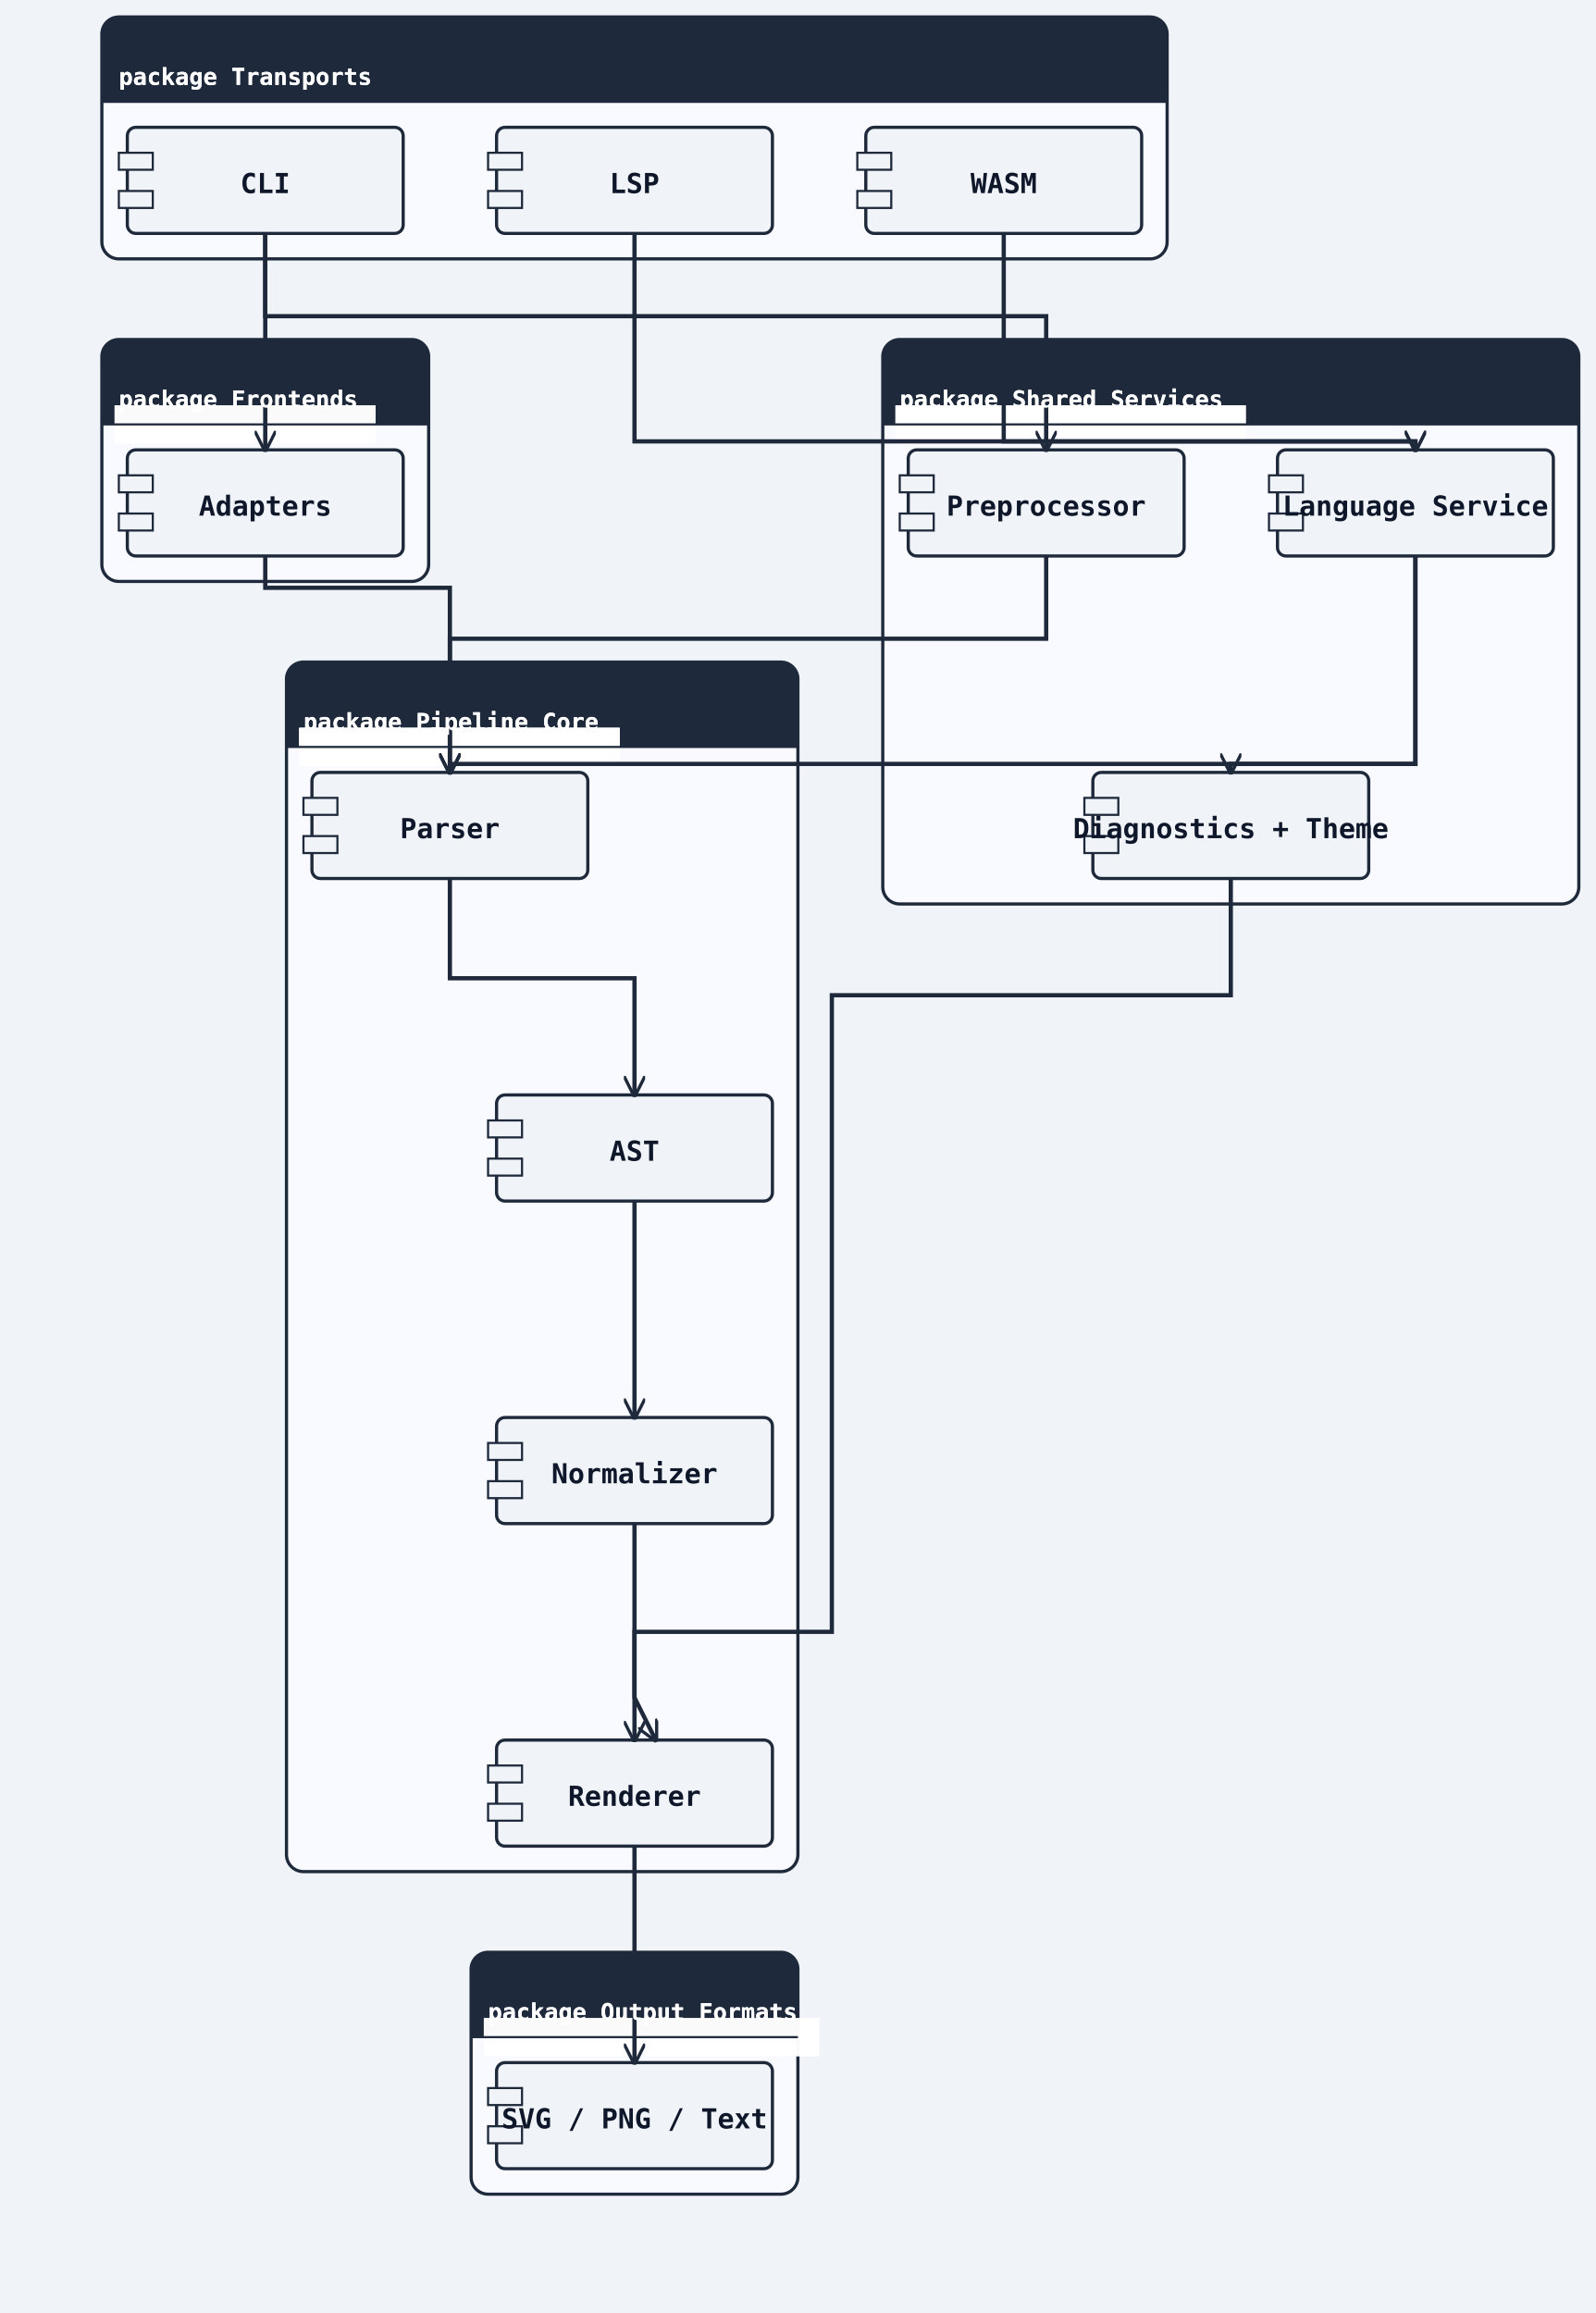
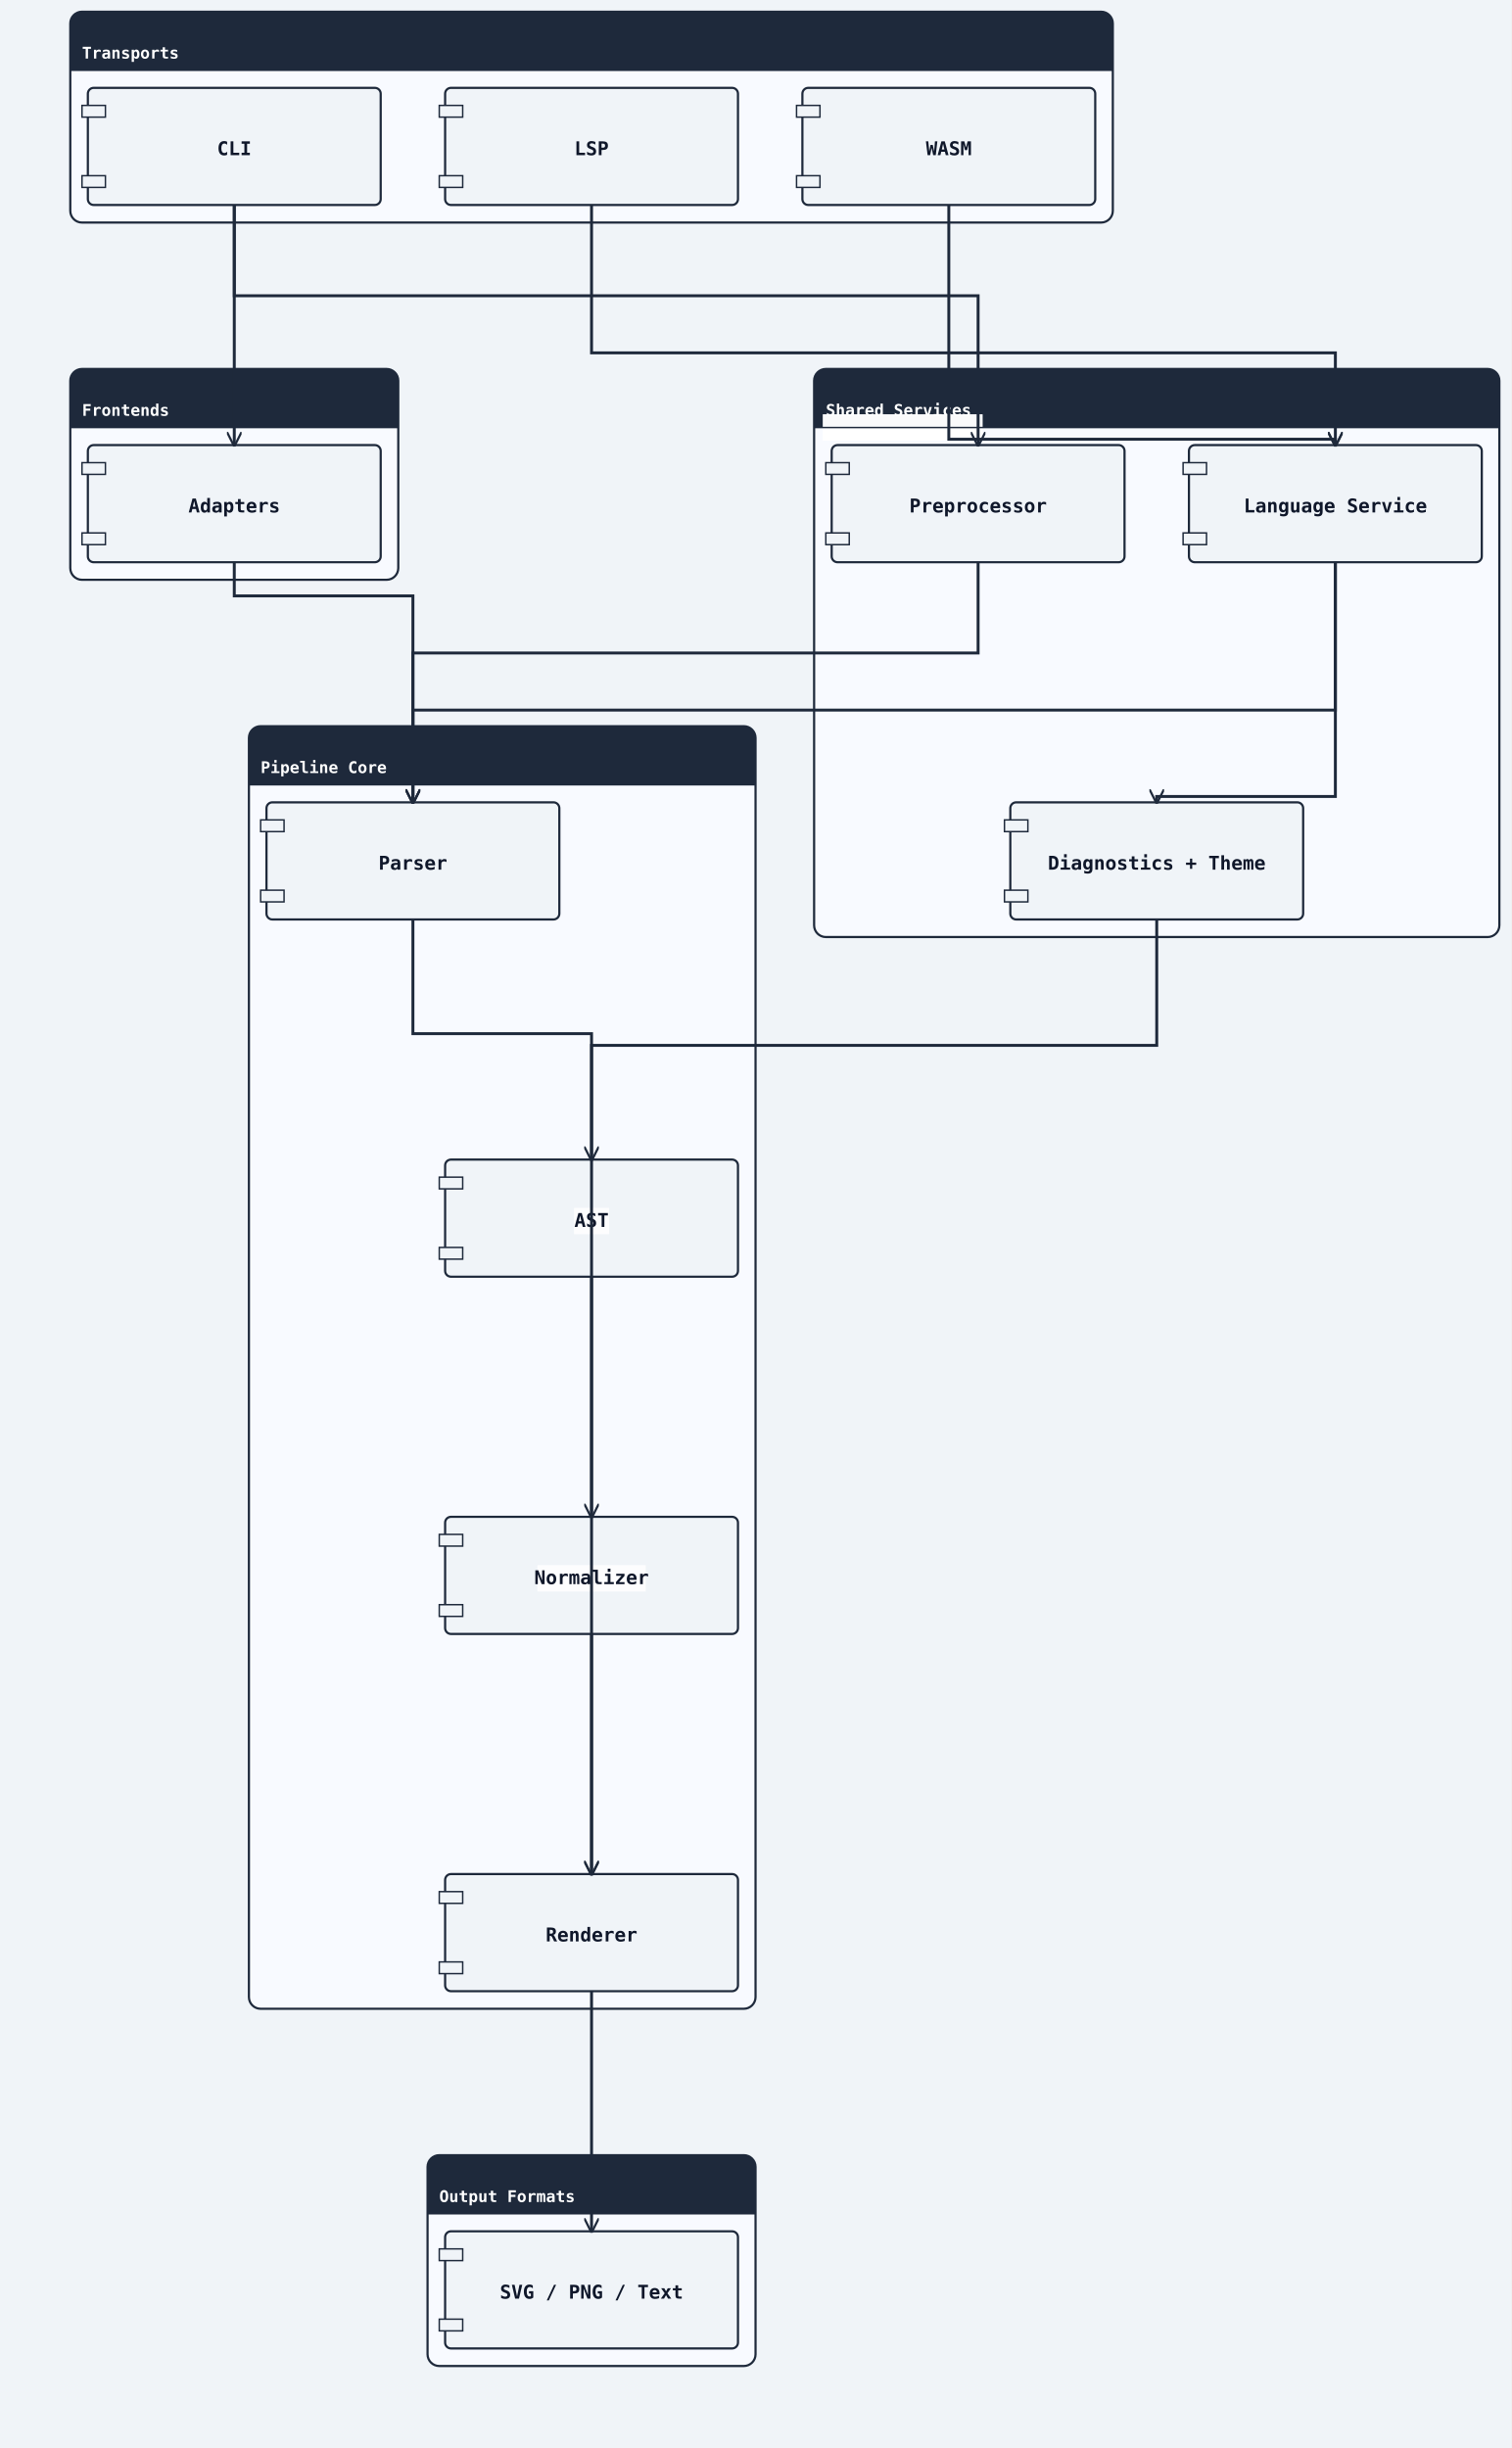
- <svg xmlns="http://www.w3.org/2000/svg" width="752" height="1090" viewBox="0 0 752 1090">
+ <svg xmlns="http://www.w3.org/2000/svg" width="1032" height="1672" viewBox="0 0 1032 1672">
  <rect width="100%" height="100%" fill="#f0f4f8" />
  <defs>
    <marker id="arrow-open" viewBox="0 0 10 10" refX="9" refY="5" markerWidth="10" markerHeight="10" markerUnits="userSpaceOnUse" orient="auto-start-reverse">
      <path d="M0,0 L10,5 L0,10" fill="none" stroke="#1e293b" stroke-width="1.5" />
    </marker>
    <marker id="arrow-triangle" viewBox="0 0 12 12" refX="11" refY="6" markerWidth="12" markerHeight="12" markerUnits="userSpaceOnUse" orient="auto-start-reverse">
      <polygon points="0,0 12,6 0,12" fill="#ffffff" stroke="#1e293b" stroke-width="1.5" fill-rule="nonzero" />
    </marker>
    <marker id="arrow-diamond-filled" viewBox="0 0 14 10" refX="13" refY="5" markerWidth="14" markerHeight="10" markerUnits="userSpaceOnUse" orient="auto-start-reverse">
      <path d="M0,5 L7,0 L14,5 L7,10 z" fill="#1e293b" stroke="#1e293b" stroke-width="1" />
    </marker>
    <marker id="arrow-diamond-open" viewBox="0 0 14 10" refX="13" refY="5" markerWidth="14" markerHeight="10" markerUnits="userSpaceOnUse" orient="auto-start-reverse">
      <path d="M0,5 L7,0 L14,5 L7,10 z" fill="#ffffff" stroke="#1e293b" stroke-width="1" />
    </marker>
    <marker id="arrow-double-open" viewBox="0 0 16 12" refX="15" refY="6" markerWidth="16" markerHeight="12" markerUnits="userSpaceOnUse" orient="auto-start-reverse">
      <path d="M0,1 L8,6 L0,11 M7,1 L15,6 L7,11" fill="none" stroke="#1e293b" stroke-width="1.5" stroke-linejoin="round" />
    </marker>
    <marker id="arrow-circle-open" viewBox="0 0 12 12" refX="11" refY="6" markerWidth="12" markerHeight="12" markerUnits="userSpaceOnUse" orient="auto-start-reverse">
      <circle cx="6" cy="6" r="4" fill="#ffffff" stroke="#1e293b" stroke-width="1.5" />
    </marker>
    <marker id="arrow-circle-filled" viewBox="0 0 12 12" refX="11" refY="6" markerWidth="12" markerHeight="12" markerUnits="userSpaceOnUse" orient="auto-start-reverse">
      <circle cx="6" cy="6" r="4" fill="#1e293b" stroke="#1e293b" stroke-width="1.5" />
    </marker>
    <marker id="arrow-triangle-filled" viewBox="0 0 12 12" refX="11" refY="6" markerWidth="12" markerHeight="12" markerUnits="userSpaceOnUse" orient="auto-start-reverse">
      <polygon points="0,0 12,6 0,12" fill="#1e293b" stroke="#1e293b" stroke-width="1.5" />
    </marker>
    <marker id="arrow-box-filled" viewBox="0 0 12 12" refX="11" refY="6" markerWidth="12" markerHeight="12" markerUnits="userSpaceOnUse" orient="auto-start-reverse">
      <rect x="2" y="2" width="8" height="8" fill="#1e293b" stroke="#1e293b" stroke-width="1.5" />
    </marker>
    <marker id="arrow-plus" viewBox="0 0 12 12" refX="11" refY="6" markerWidth="12" markerHeight="12" markerUnits="userSpaceOnUse" orient="auto-start-reverse">
      <path d="M6,1 L6,11 M1,6 L11,6" fill="none" stroke="#1e293b" stroke-width="1.8" stroke-linecap="round" />
    </marker>
    <marker id="arrow-slash" viewBox="0 0 12 12" refX="10" refY="6" markerWidth="12" markerHeight="12" markerUnits="userSpaceOnUse" orient="auto-start-reverse">
      <path d="M3,2 L9,10" fill="none" stroke="#1e293b" stroke-width="1.8" stroke-linecap="round" />
    </marker>
    <marker id="arrow-cross" viewBox="0 0 12 12" refX="11" refY="6" markerWidth="12" markerHeight="12" markerUnits="userSpaceOnUse" orient="auto-start-reverse">
      <path d="M2,2 L10,10 M10,2 L2,10" fill="none" stroke="#1e293b" stroke-width="1.8" stroke-linecap="round" />
    </marker>
    <marker id="arrow-bracket-open" viewBox="0 0 12 14" refX="11" refY="7" markerWidth="12" markerHeight="14" markerUnits="userSpaceOnUse" orient="auto-start-reverse">
      <path d="M10,1 L4,1 L4,13 L10,13" fill="none" stroke="#1e293b" stroke-width="1.8" stroke-linecap="round" stroke-linejoin="round" />
    </marker>
  </defs>
  <marker id="arrow-ie-one" viewBox="0 0 24 16" refX="22" refY="8" markerWidth="24" markerHeight="16" markerUnits="userSpaceOnUse" orient="auto-start-reverse">
    <path d="M16,2 L16,14" fill="none" stroke="#1e293b" stroke-width="1.8" stroke-linecap="round" />
  </marker>
  <marker id="arrow-ie-zero-one" viewBox="0 0 30 16" refX="28" refY="8" markerWidth="30" markerHeight="16" markerUnits="userSpaceOnUse" orient="auto-start-reverse">
    <circle cx="10" cy="8" r="4" fill="#ffffff" stroke="#1e293b" stroke-width="1.5" />
    <path d="M20,2 L20,14" fill="none" stroke="#1e293b" stroke-width="1.8" stroke-linecap="round" />
  </marker>
  <marker id="arrow-ie-zero-many" viewBox="0 0 34 18" refX="32" refY="9" markerWidth="34" markerHeight="18" markerUnits="userSpaceOnUse" orient="auto-start-reverse">
    <circle cx="8" cy="9" r="4" fill="#ffffff" stroke="#1e293b" stroke-width="1.5" />
    <path d="M18,9 L31,2 M18,9 L31,9 M18,9 L31,16" fill="none" stroke="#1e293b" stroke-width="1.7" stroke-linecap="round" />
  </marker>
  <marker id="arrow-ie-one-many" viewBox="0 0 34 18" refX="32" refY="9" markerWidth="34" markerHeight="18" markerUnits="userSpaceOnUse" orient="auto-start-reverse">
    <path d="M8,2 L8,16 M18,9 L31,2 M18,9 L31,9 M18,9 L31,16" fill="none" stroke="#1e293b" stroke-width="1.7" stroke-linecap="round" />
  </marker>
-   <rect class="uml-group-frame" data-uml-group="Transports" x="48" y="8" width="502" height="114" rx="8" ry="8" fill="#f8faff" stroke="#1e293b" stroke-width="1.5" />
-   <rect x="48" y="8" width="502" height="40" rx="8" ry="8" fill="#1e293b" stroke="none" />
-   <rect x="48" y="40" width="502" height="8" fill="#1e293b" stroke="none" />
-   <text x="56" y="40" font-family="monospace" font-size="11" font-weight="600" fill="#ffffff">package Transports</text>
-   <line x1="48" y1="48" x2="550" y2="48" stroke="#1e293b" stroke-width="1" />
-   <rect class="uml-group-frame" data-uml-group="Frontends" x="48" y="160" width="154" height="114" rx="8" ry="8" fill="#f8faff" stroke="#1e293b" stroke-width="1.5" />
-   <rect x="48" y="160" width="154" height="40" rx="8" ry="8" fill="#1e293b" stroke="none" />
-   <rect x="48" y="192" width="154" height="8" fill="#1e293b" stroke="none" />
-   <rect class="uml-edge-label-bg" data-uml-label-role="edge-background" x="54" y="191" width="123" height="18" fill="white" opacity="0.85" />
-   <rect class="uml-edge-label-bg" data-uml-label-role="edge-background" x="54" y="191" width="123" height="18" fill="white" opacity="0.85" />
-   <text x="56" y="192" font-family="monospace" font-size="11" font-weight="600" fill="#ffffff">package Frontends</text>
-   <line x1="48" y1="200" x2="202" y2="200" stroke="#1e293b" stroke-width="1" />
-   <rect class="uml-group-frame" data-uml-group="Shared Services" x="416" y="160" width="328" height="266" rx="8" ry="8" fill="#f8faff" stroke="#1e293b" stroke-width="1.5" />
-   <rect x="416" y="160" width="328" height="40" rx="8" ry="8" fill="#1e293b" stroke="none" />
-   <rect x="416" y="192" width="328" height="8" fill="#1e293b" stroke="none" />
-   <rect class="uml-edge-label-bg" data-uml-label-role="edge-background" x="422" y="191" width="165" height="18" fill="white" opacity="0.85" />
-   <rect class="uml-edge-label-bg" data-uml-label-role="edge-background" x="422" y="191" width="165" height="18" fill="white" opacity="0.85" />
-   <rect class="uml-edge-label-bg" data-uml-label-role="edge-background" x="422" y="191" width="165" height="18" fill="white" opacity="0.85" />
-   <rect class="uml-edge-label-bg" data-uml-label-role="edge-background" x="422" y="191" width="165" height="18" fill="white" opacity="0.85" />
-   <text x="424" y="192" font-family="monospace" font-size="11" font-weight="600" fill="#ffffff">package Shared Services</text>
-   <line x1="416" y1="200" x2="744" y2="200" stroke="#1e293b" stroke-width="1" />
-   <rect class="uml-group-frame" data-uml-group="Pipeline Core" x="135" y="312" width="241" height="570" rx="8" ry="8" fill="#f8faff" stroke="#1e293b" stroke-width="1.5" />
-   <rect x="135" y="312" width="241" height="40" rx="8" ry="8" fill="#1e293b" stroke="none" />
-   <rect x="135" y="344" width="241" height="8" fill="#1e293b" stroke="none" />
-   <rect class="uml-edge-label-bg" data-uml-label-role="edge-background" x="141" y="343" width="151" height="18" fill="white" opacity="0.85" />
-   <rect class="uml-edge-label-bg" data-uml-label-role="edge-background" x="141" y="343" width="151" height="18" fill="white" opacity="0.85" />
-   <rect class="uml-edge-label-bg" data-uml-label-role="edge-background" x="141" y="343" width="151" height="18" fill="white" opacity="0.85" />
-   <rect class="uml-edge-label-bg" data-uml-label-role="edge-background" x="141" y="343" width="151" height="18" fill="white" opacity="0.85" />
-   <text x="143" y="344" font-family="monospace" font-size="11" font-weight="600" fill="#ffffff">package Pipeline Core</text>
-   <line x1="135" y1="352" x2="376" y2="352" stroke="#1e293b" stroke-width="1" />
-   <rect class="uml-group-frame" data-uml-group="Output Formats" x="222" y="920" width="154" height="114" rx="8" ry="8" fill="#f8faff" stroke="#1e293b" stroke-width="1.5" />
-   <rect x="222" y="920" width="154" height="40" rx="8" ry="8" fill="#1e293b" stroke="none" />
-   <rect x="222" y="952" width="154" height="8" fill="#1e293b" stroke="none" />
-   <rect class="uml-edge-label-bg" data-uml-label-role="edge-background" x="228" y="951" width="158" height="18" fill="white" opacity="0.85" />
-   <rect class="uml-edge-label-bg" data-uml-label-role="edge-background" x="228" y="951" width="158" height="18" fill="white" opacity="0.85" />
-   <text x="230" y="952" font-family="monospace" font-size="11" font-weight="600" fill="#ffffff">package Output Formats</text>
-   <line x1="222" y1="960" x2="376" y2="960" stroke="#1e293b" stroke-width="1" />
-   <rect class="uml-node uml-component" data-uml-kind="component" x="60" y="60" width="130" height="50" rx="4" ry="4" fill="#f0f4f8" stroke="#1e293b" stroke-width="1.5" />
+   <rect class="uml-group-frame" data-uml-group="Transports" x="48" y="8" width="712" height="144" rx="8" ry="8" fill="#f8faff" stroke="#1e293b" stroke-width="1.5" />
+   <rect x="48" y="8" width="712" height="40" rx="8" ry="8" fill="#1e293b" stroke="none" />
+   <rect x="48" y="40" width="712" height="8" fill="#1e293b" stroke="none" />
+   <text x="56" y="40" font-family="monospace" font-size="11" font-weight="600" fill="#ffffff">Transports</text>
+   <line x1="48" y1="48" x2="760" y2="48" stroke="#1e293b" stroke-width="1" />
+   <rect class="uml-group-frame" data-uml-group="Frontends" x="48" y="252" width="224" height="144" rx="8" ry="8" fill="#f8faff" stroke="#1e293b" stroke-width="1.5" />
+   <rect x="48" y="252" width="224" height="40" rx="8" ry="8" fill="#1e293b" stroke="none" />
+   <rect x="48" y="284" width="224" height="8" fill="#1e293b" stroke="none" />
+   <text x="56" y="284" font-family="monospace" font-size="11" font-weight="600" fill="#ffffff">Frontends</text>
+   <line x1="48" y1="292" x2="272" y2="292" stroke="#1e293b" stroke-width="1" />
+   <rect class="uml-group-frame" data-uml-group="Shared Services" x="556" y="252" width="468" height="388" rx="8" ry="8" fill="#f8faff" stroke="#1e293b" stroke-width="1.5" />
+   <rect x="556" y="252" width="468" height="40" rx="8" ry="8" fill="#1e293b" stroke="none" />
+   <rect x="556" y="284" width="468" height="8" fill="#1e293b" stroke="none" />
+   <rect class="uml-edge-label-bg" data-uml-label-role="edge-background" x="562" y="283" width="109" height="18" fill="white" opacity="0.85" />
+   <rect class="uml-edge-label-bg" data-uml-label-role="edge-background" x="562" y="283" width="109" height="18" fill="white" opacity="0.85" />
+   <text x="564" y="284" font-family="monospace" font-size="11" font-weight="600" fill="#ffffff">Shared Services</text>
+   <line x1="556" y1="292" x2="1024" y2="292" stroke="#1e293b" stroke-width="1" />
+   <rect class="uml-group-frame" data-uml-group="Pipeline Core" x="170" y="496" width="346" height="876" rx="8" ry="8" fill="#f8faff" stroke="#1e293b" stroke-width="1.5" />
+   <rect x="170" y="496" width="346" height="40" rx="8" ry="8" fill="#1e293b" stroke="none" />
+   <rect x="170" y="528" width="346" height="8" fill="#1e293b" stroke="none" />
+   <text x="178" y="528" font-family="monospace" font-size="11" font-weight="600" fill="#ffffff">Pipeline Core</text>
+   <line x1="170" y1="536" x2="516" y2="536" stroke="#1e293b" stroke-width="1" />
+   <rect class="uml-group-frame" data-uml-group="Output Formats" x="292" y="1472" width="224" height="144" rx="8" ry="8" fill="#f8faff" stroke="#1e293b" stroke-width="1.5" />
+   <rect x="292" y="1472" width="224" height="40" rx="8" ry="8" fill="#1e293b" stroke="none" />
+   <rect x="292" y="1504" width="224" height="8" fill="#1e293b" stroke="none" />
+   <text x="300" y="1504" font-family="monospace" font-size="11" font-weight="600" fill="#ffffff">Output Formats</text>
+   <line x1="292" y1="1512" x2="516" y2="1512" stroke="#1e293b" stroke-width="1" />
+   <rect class="uml-node uml-component" data-uml-kind="component" x="60" y="60" width="200" height="80" rx="4" ry="4" fill="#f0f4f8" stroke="#1e293b" stroke-width="1.5" />
  <rect x="56" y="72" width="16" height="8" fill="#f0f4f8" stroke="#1e293b" stroke-width="1" />
-   <rect x="56" y="90" width="16" height="8" fill="#f0f4f8" stroke="#1e293b" stroke-width="1" />
-   <text x="125" y="91" text-anchor="middle" font-family="monospace" font-size="13" font-weight="600" fill="#0f172a">CLI</text>
-   <rect class="uml-node uml-component" data-uml-kind="component" x="234" y="60" width="130" height="50" rx="4" ry="4" fill="#f0f4f8" stroke="#1e293b" stroke-width="1.5" />
-   <rect x="230" y="72" width="16" height="8" fill="#f0f4f8" stroke="#1e293b" stroke-width="1" />
-   <rect x="230" y="90" width="16" height="8" fill="#f0f4f8" stroke="#1e293b" stroke-width="1" />
-   <text x="299" y="91" text-anchor="middle" font-family="monospace" font-size="13" font-weight="600" fill="#0f172a">LSP</text>
-   <rect class="uml-node uml-component" data-uml-kind="component" x="408" y="60" width="130" height="50" rx="4" ry="4" fill="#f0f4f8" stroke="#1e293b" stroke-width="1.5" />
-   <rect x="404" y="72" width="16" height="8" fill="#f0f4f8" stroke="#1e293b" stroke-width="1" />
-   <rect x="404" y="90" width="16" height="8" fill="#f0f4f8" stroke="#1e293b" stroke-width="1" />
-   <text x="473" y="91" text-anchor="middle" font-family="monospace" font-size="13" font-weight="600" fill="#0f172a">WASM</text>
-   <rect class="uml-node uml-component" data-uml-kind="component" x="60" y="212" width="130" height="50" rx="4" ry="4" fill="#f0f4f8" stroke="#1e293b" stroke-width="1.5" />
-   <rect x="56" y="224" width="16" height="8" fill="#f0f4f8" stroke="#1e293b" stroke-width="1" />
-   <rect x="56" y="242" width="16" height="8" fill="#f0f4f8" stroke="#1e293b" stroke-width="1" />
-   <text x="125" y="243" text-anchor="middle" font-family="monospace" font-size="13" font-weight="600" fill="#0f172a">Adapters</text>
-   <rect class="uml-node uml-component" data-uml-kind="component" x="428" y="212" width="130" height="50" rx="4" ry="4" fill="#f0f4f8" stroke="#1e293b" stroke-width="1.5" />
-   <rect x="424" y="224" width="16" height="8" fill="#f0f4f8" stroke="#1e293b" stroke-width="1" />
-   <rect x="424" y="242" width="16" height="8" fill="#f0f4f8" stroke="#1e293b" stroke-width="1" />
-   <text x="493" y="243" text-anchor="middle" font-family="monospace" font-size="13" font-weight="600" fill="#0f172a">Preprocessor</text>
-   <rect class="uml-node uml-component" data-uml-kind="component" x="602" y="212" width="130" height="50" rx="4" ry="4" fill="#f0f4f8" stroke="#1e293b" stroke-width="1.5" />
-   <rect x="598" y="224" width="16" height="8" fill="#f0f4f8" stroke="#1e293b" stroke-width="1" />
-   <rect x="598" y="242" width="16" height="8" fill="#f0f4f8" stroke="#1e293b" stroke-width="1" />
-   <text x="667" y="243" text-anchor="middle" font-family="monospace" font-size="13" font-weight="600" fill="#0f172a">Language Service</text>
-   <rect class="uml-node uml-component" data-uml-kind="component" x="515" y="364" width="130" height="50" rx="4" ry="4" fill="#f0f4f8" stroke="#1e293b" stroke-width="1.5" />
-   <rect x="511" y="376" width="16" height="8" fill="#f0f4f8" stroke="#1e293b" stroke-width="1" />
-   <rect x="511" y="394" width="16" height="8" fill="#f0f4f8" stroke="#1e293b" stroke-width="1" />
-   <text x="580" y="395" text-anchor="middle" font-family="monospace" font-size="13" font-weight="600" fill="#0f172a">Diagnostics + Theme</text>
-   <rect class="uml-node uml-component" data-uml-kind="component" x="147" y="364" width="130" height="50" rx="4" ry="4" fill="#f0f4f8" stroke="#1e293b" stroke-width="1.5" />
-   <rect x="143" y="376" width="16" height="8" fill="#f0f4f8" stroke="#1e293b" stroke-width="1" />
-   <rect x="143" y="394" width="16" height="8" fill="#f0f4f8" stroke="#1e293b" stroke-width="1" />
-   <text x="212" y="395" text-anchor="middle" font-family="monospace" font-size="13" font-weight="600" fill="#0f172a">Parser</text>
-   <rect class="uml-node uml-component" data-uml-kind="component" x="234" y="516" width="130" height="50" rx="4" ry="4" fill="#f0f4f8" stroke="#1e293b" stroke-width="1.5" />
-   <rect x="230" y="528" width="16" height="8" fill="#f0f4f8" stroke="#1e293b" stroke-width="1" />
-   <rect x="230" y="546" width="16" height="8" fill="#f0f4f8" stroke="#1e293b" stroke-width="1" />
-   <text x="299" y="547" text-anchor="middle" font-family="monospace" font-size="13" font-weight="600" fill="#0f172a">AST</text>
-   <rect class="uml-node uml-component" data-uml-kind="component" x="234" y="668" width="130" height="50" rx="4" ry="4" fill="#f0f4f8" stroke="#1e293b" stroke-width="1.5" />
-   <rect x="230" y="680" width="16" height="8" fill="#f0f4f8" stroke="#1e293b" stroke-width="1" />
-   <rect x="230" y="698" width="16" height="8" fill="#f0f4f8" stroke="#1e293b" stroke-width="1" />
-   <text x="299" y="699" text-anchor="middle" font-family="monospace" font-size="13" font-weight="600" fill="#0f172a">Normalizer</text>
-   <rect class="uml-node uml-component" data-uml-kind="component" x="234" y="820" width="130" height="50" rx="4" ry="4" fill="#f0f4f8" stroke="#1e293b" stroke-width="1.5" />
-   <rect x="230" y="832" width="16" height="8" fill="#f0f4f8" stroke="#1e293b" stroke-width="1" />
-   <rect x="230" y="850" width="16" height="8" fill="#f0f4f8" stroke="#1e293b" stroke-width="1" />
-   <text x="299" y="851" text-anchor="middle" font-family="monospace" font-size="13" font-weight="600" fill="#0f172a">Renderer</text>
-   <rect class="uml-node uml-component" data-uml-kind="component" x="234" y="972" width="130" height="50" rx="4" ry="4" fill="#f0f4f8" stroke="#1e293b" stroke-width="1.5" />
-   <rect x="230" y="984" width="16" height="8" fill="#f0f4f8" stroke="#1e293b" stroke-width="1" />
-   <rect x="230" y="1002" width="16" height="8" fill="#f0f4f8" stroke="#1e293b" stroke-width="1" />
-   <text x="299" y="1003" text-anchor="middle" font-family="monospace" font-size="13" font-weight="600" fill="#0f172a">SVG / PNG / Text</text>
-   <polyline class="uml-relation" data-uml-from="CLI" data-uml-to="AdaptersComp" data-uml-arrow="--&gt;" points="125,110 125,125 125,212" fill="none" stroke="#1e293b" stroke-width="2" marker-end="url(#arrow-open)" />
-   <polyline class="uml-relation" data-uml-from="CLI" data-uml-to="Preproc" data-uml-arrow="--&gt;" points="125,110 125,149 493,149 493,212" fill="none" stroke="#1e293b" stroke-width="2" marker-end="url(#arrow-open)" />
-   <polyline class="uml-relation" data-uml-from="LSP" data-uml-to="LangSvc" data-uml-arrow="--&gt;" points="299,110 299,208 667,208 667,212" fill="none" stroke="#1e293b" stroke-width="2" marker-end="url(#arrow-open)" />
-   <polyline class="uml-relation" data-uml-from="WASM" data-uml-to="LangSvc" data-uml-arrow="--&gt;" points="473,110 473,208 667,208 667,212" fill="none" stroke="#1e293b" stroke-width="2" marker-end="url(#arrow-open)" />
-   <polyline class="uml-relation" data-uml-from="AdaptersComp" data-uml-to="Parser" data-uml-arrow="--&gt;" points="125,262 125,277 212,277 212,364" fill="none" stroke="#1e293b" stroke-width="2" marker-end="url(#arrow-open)" />
-   <polyline class="uml-relation" data-uml-from="Preproc" data-uml-to="Parser" data-uml-arrow="--&gt;" points="493,262 493,301 212,301 212,364" fill="none" stroke="#1e293b" stroke-width="2" marker-end="url(#arrow-open)" />
-   <polyline class="uml-relation" data-uml-from="LangSvc" data-uml-to="Parser" data-uml-arrow="--&gt;" points="667,262 667,360 212,360 212,364" fill="none" stroke="#1e293b" stroke-width="2" marker-end="url(#arrow-open)" />
-   <polyline class="uml-relation" data-uml-from="LangSvc" data-uml-to="RenderSupport" data-uml-arrow="--&gt;" points="667,262 667,360 580,360 580,364" fill="none" stroke="#1e293b" stroke-width="2" marker-end="url(#arrow-open)" />
-   <polyline class="uml-relation" data-uml-from="RenderSupport" data-uml-to="Renderer" data-uml-arrow="--&gt;" points="580,414 580,469 392,469 392,769 299,769 299,820" fill="none" stroke="#1e293b" stroke-width="2" marker-end="url(#arrow-open)" />
-   <polyline class="uml-relation" data-uml-from="Parser" data-uml-to="AST" data-uml-arrow="--&gt;" points="212,414 212,461 299,461 299,516" fill="none" stroke="#1e293b" stroke-width="2" marker-end="url(#arrow-open)" />
-   <polyline class="uml-relation" data-uml-from="AST" data-uml-to="Normalizer" data-uml-arrow="--&gt;" points="299,566 299,648 299,668" fill="none" stroke="#1e293b" stroke-width="2" marker-end="url(#arrow-open)" />
-   <polyline class="uml-relation" data-uml-from="Normalizer" data-uml-to="Renderer" data-uml-arrow="--&gt;" points="299,718 299,800 309,820" fill="none" stroke="#1e293b" stroke-width="2" marker-end="url(#arrow-open)" />
-   <polyline class="uml-relation" data-uml-from="Renderer" data-uml-to="Outputs" data-uml-arrow="--&gt;" points="299,870 299,968 299,972" fill="none" stroke="#1e293b" stroke-width="2" marker-end="url(#arrow-open)" />
-   <text x="56" y="40" font-family="monospace" font-size="11" font-weight="600" fill="#ffffff">package Transports</text>
-   <text x="56" y="192" font-family="monospace" font-size="11" font-weight="600" fill="#ffffff">package Frontends</text>
-   <text x="424" y="192" font-family="monospace" font-size="11" font-weight="600" fill="#ffffff">package Shared Services</text>
-   <text x="143" y="344" font-family="monospace" font-size="11" font-weight="600" fill="#ffffff">package Pipeline Core</text>
-   <text x="230" y="952" font-family="monospace" font-size="11" font-weight="600" fill="#ffffff">package Output Formats</text>
+   <rect x="56" y="120" width="16" height="8" fill="#f0f4f8" stroke="#1e293b" stroke-width="1" />
+   <text x="160" y="106" text-anchor="middle" font-family="monospace" font-size="13" font-weight="600" fill="#0f172a">CLI</text>
+   <rect class="uml-node uml-component" data-uml-kind="component" x="304" y="60" width="200" height="80" rx="4" ry="4" fill="#f0f4f8" stroke="#1e293b" stroke-width="1.5" />
+   <rect x="300" y="72" width="16" height="8" fill="#f0f4f8" stroke="#1e293b" stroke-width="1" />
+   <rect x="300" y="120" width="16" height="8" fill="#f0f4f8" stroke="#1e293b" stroke-width="1" />
+   <text x="404" y="106" text-anchor="middle" font-family="monospace" font-size="13" font-weight="600" fill="#0f172a">LSP</text>
+   <rect class="uml-node uml-component" data-uml-kind="component" x="548" y="60" width="200" height="80" rx="4" ry="4" fill="#f0f4f8" stroke="#1e293b" stroke-width="1.5" />
+   <rect x="544" y="72" width="16" height="8" fill="#f0f4f8" stroke="#1e293b" stroke-width="1" />
+   <rect x="544" y="120" width="16" height="8" fill="#f0f4f8" stroke="#1e293b" stroke-width="1" />
+   <text x="648" y="106" text-anchor="middle" font-family="monospace" font-size="13" font-weight="600" fill="#0f172a">WASM</text>
+   <rect class="uml-node uml-component" data-uml-kind="component" x="60" y="304" width="200" height="80" rx="4" ry="4" fill="#f0f4f8" stroke="#1e293b" stroke-width="1.5" />
+   <rect x="56" y="316" width="16" height="8" fill="#f0f4f8" stroke="#1e293b" stroke-width="1" />
+   <rect x="56" y="364" width="16" height="8" fill="#f0f4f8" stroke="#1e293b" stroke-width="1" />
+   <text x="160" y="350" text-anchor="middle" font-family="monospace" font-size="13" font-weight="600" fill="#0f172a">Adapters</text>
+   <rect class="uml-node uml-component" data-uml-kind="component" x="568" y="304" width="200" height="80" rx="4" ry="4" fill="#f0f4f8" stroke="#1e293b" stroke-width="1.5" />
+   <rect x="564" y="316" width="16" height="8" fill="#f0f4f8" stroke="#1e293b" stroke-width="1" />
+   <rect x="564" y="364" width="16" height="8" fill="#f0f4f8" stroke="#1e293b" stroke-width="1" />
+   <text x="668" y="350" text-anchor="middle" font-family="monospace" font-size="13" font-weight="600" fill="#0f172a">Preprocessor</text>
+   <rect class="uml-node uml-component" data-uml-kind="component" x="812" y="304" width="200" height="80" rx="4" ry="4" fill="#f0f4f8" stroke="#1e293b" stroke-width="1.5" />
+   <rect x="808" y="316" width="16" height="8" fill="#f0f4f8" stroke="#1e293b" stroke-width="1" />
+   <rect x="808" y="364" width="16" height="8" fill="#f0f4f8" stroke="#1e293b" stroke-width="1" />
+   <text x="912" y="350" text-anchor="middle" font-family="monospace" font-size="13" font-weight="600" fill="#0f172a">Language Service</text>
+   <rect class="uml-node uml-component" data-uml-kind="component" x="690" y="548" width="200" height="80" rx="4" ry="4" fill="#f0f4f8" stroke="#1e293b" stroke-width="1.5" />
+   <rect x="686" y="560" width="16" height="8" fill="#f0f4f8" stroke="#1e293b" stroke-width="1" />
+   <rect x="686" y="608" width="16" height="8" fill="#f0f4f8" stroke="#1e293b" stroke-width="1" />
+   <text x="790" y="594" text-anchor="middle" font-family="monospace" font-size="13" font-weight="600" fill="#0f172a">Diagnostics + Theme</text>
+   <rect class="uml-node uml-component" data-uml-kind="component" x="182" y="548" width="200" height="80" rx="4" ry="4" fill="#f0f4f8" stroke="#1e293b" stroke-width="1.5" />
+   <rect x="178" y="560" width="16" height="8" fill="#f0f4f8" stroke="#1e293b" stroke-width="1" />
+   <rect x="178" y="608" width="16" height="8" fill="#f0f4f8" stroke="#1e293b" stroke-width="1" />
+   <text x="282" y="594" text-anchor="middle" font-family="monospace" font-size="13" font-weight="600" fill="#0f172a">Parser</text>
+   <rect class="uml-node uml-component" data-uml-kind="component" x="304" y="792" width="200" height="80" rx="4" ry="4" fill="#f0f4f8" stroke="#1e293b" stroke-width="1.5" />
+   <rect x="300" y="804" width="16" height="8" fill="#f0f4f8" stroke="#1e293b" stroke-width="1" />
+   <rect x="300" y="852" width="16" height="8" fill="#f0f4f8" stroke="#1e293b" stroke-width="1" />
+   <rect class="uml-edge-label-bg" data-uml-label-role="edge-background" x="392" y="825" width="24" height="18" fill="white" opacity="0.85" />
+   <text x="404" y="838" text-anchor="middle" font-family="monospace" font-size="13" font-weight="600" fill="#0f172a">AST</text>
+   <rect class="uml-node uml-component" data-uml-kind="component" x="304" y="1036" width="200" height="80" rx="4" ry="4" fill="#f0f4f8" stroke="#1e293b" stroke-width="1.5" />
+   <rect x="300" y="1048" width="16" height="8" fill="#f0f4f8" stroke="#1e293b" stroke-width="1" />
+   <rect x="300" y="1096" width="16" height="8" fill="#f0f4f8" stroke="#1e293b" stroke-width="1" />
+   <rect class="uml-edge-label-bg" data-uml-label-role="edge-background" x="367" y="1069" width="74" height="18" fill="white" opacity="0.85" />
+   <text x="404" y="1082" text-anchor="middle" font-family="monospace" font-size="13" font-weight="600" fill="#0f172a">Normalizer</text>
+   <rect class="uml-node uml-component" data-uml-kind="component" x="304" y="1280" width="200" height="80" rx="4" ry="4" fill="#f0f4f8" stroke="#1e293b" stroke-width="1.5" />
+   <rect x="300" y="1292" width="16" height="8" fill="#f0f4f8" stroke="#1e293b" stroke-width="1" />
+   <rect x="300" y="1340" width="16" height="8" fill="#f0f4f8" stroke="#1e293b" stroke-width="1" />
+   <text x="404" y="1326" text-anchor="middle" font-family="monospace" font-size="13" font-weight="600" fill="#0f172a">Renderer</text>
+   <rect class="uml-node uml-component" data-uml-kind="component" x="304" y="1524" width="200" height="80" rx="4" ry="4" fill="#f0f4f8" stroke="#1e293b" stroke-width="1.5" />
+   <rect x="300" y="1536" width="16" height="8" fill="#f0f4f8" stroke="#1e293b" stroke-width="1" />
+   <rect x="300" y="1584" width="16" height="8" fill="#f0f4f8" stroke="#1e293b" stroke-width="1" />
+   <text x="404" y="1570" text-anchor="middle" font-family="monospace" font-size="13" font-weight="600" fill="#0f172a">SVG / PNG / Text</text>
+   <polyline class="uml-relation" data-uml-from="CLI" data-uml-to="Frontends" data-uml-arrow="--&gt;" points="160,140 160,163 160,304" fill="none" stroke="#1e293b" stroke-width="2" marker-end="url(#arrow-open)" />
+   <polyline class="uml-relation" data-uml-from="CLI" data-uml-to="Preproc" data-uml-arrow="--&gt;" points="160,140 160,202 668,202 668,304" fill="none" stroke="#1e293b" stroke-width="2" marker-end="url(#arrow-open)" />
+   <polyline class="uml-relation" data-uml-from="LSP" data-uml-to="LangSvc" data-uml-arrow="--&gt;" points="404,140 404,241 912,241 912,304" fill="none" stroke="#1e293b" stroke-width="2" marker-end="url(#arrow-open)" />
+   <polyline class="uml-relation" data-uml-from="WASM" data-uml-to="LangSvc" data-uml-arrow="--&gt;" points="648,140 648,300 912,300 912,304" fill="none" stroke="#1e293b" stroke-width="2" marker-end="url(#arrow-open)" />
+   <polyline class="uml-relation" data-uml-from="Frontends" data-uml-to="Parser" data-uml-arrow="--&gt;" points="160,384 160,407 282,407 282,548" fill="none" stroke="#1e293b" stroke-width="2" marker-end="url(#arrow-open)" />
+   <polyline class="uml-relation" data-uml-from="Preproc" data-uml-to="Parser" data-uml-arrow="--&gt;" points="668,384 668,446 282,446 282,548" fill="none" stroke="#1e293b" stroke-width="2" marker-end="url(#arrow-open)" />
+   <polyline class="uml-relation" data-uml-from="LangSvc" data-uml-to="Parser" data-uml-arrow="--&gt;" points="912,384 912,485 282,485 282,548" fill="none" stroke="#1e293b" stroke-width="2" marker-end="url(#arrow-open)" />
+   <polyline class="uml-relation" data-uml-from="LangSvc" data-uml-to="RenderSupport" data-uml-arrow="--&gt;" points="912,384 912,544 790,544 790,548" fill="none" stroke="#1e293b" stroke-width="2" marker-end="url(#arrow-open)" />
+   <polyline class="uml-relation" data-uml-from="RenderSupport" data-uml-to="Renderer" data-uml-arrow="--&gt;" points="790,628 790,714 404,714 404,1280" fill="none" stroke="#1e293b" stroke-width="2" marker-end="url(#arrow-open)" />
+   <polyline class="uml-relation" data-uml-from="Parser" data-uml-to="AST" data-uml-arrow="--&gt;" points="282,628 282,706 404,706 404,792" fill="none" stroke="#1e293b" stroke-width="2" marker-end="url(#arrow-open)" />
+   <polyline class="uml-relation" data-uml-from="AST" data-uml-to="Normalizer" data-uml-arrow="--&gt;" points="404,872 404,1006 404,1036" fill="none" stroke="#1e293b" stroke-width="2" marker-end="url(#arrow-open)" />
+   <polyline class="uml-relation" data-uml-from="Normalizer" data-uml-to="Renderer" data-uml-arrow="--&gt;" points="404,1116 404,1250 404,1280" fill="none" stroke="#1e293b" stroke-width="2" marker-end="url(#arrow-open)" />
+   <polyline class="uml-relation" data-uml-from="Renderer" data-uml-to="Outputs" data-uml-arrow="--&gt;" points="404,1360 404,1442 404,1524" fill="none" stroke="#1e293b" stroke-width="2" marker-end="url(#arrow-open)" />
</svg>
